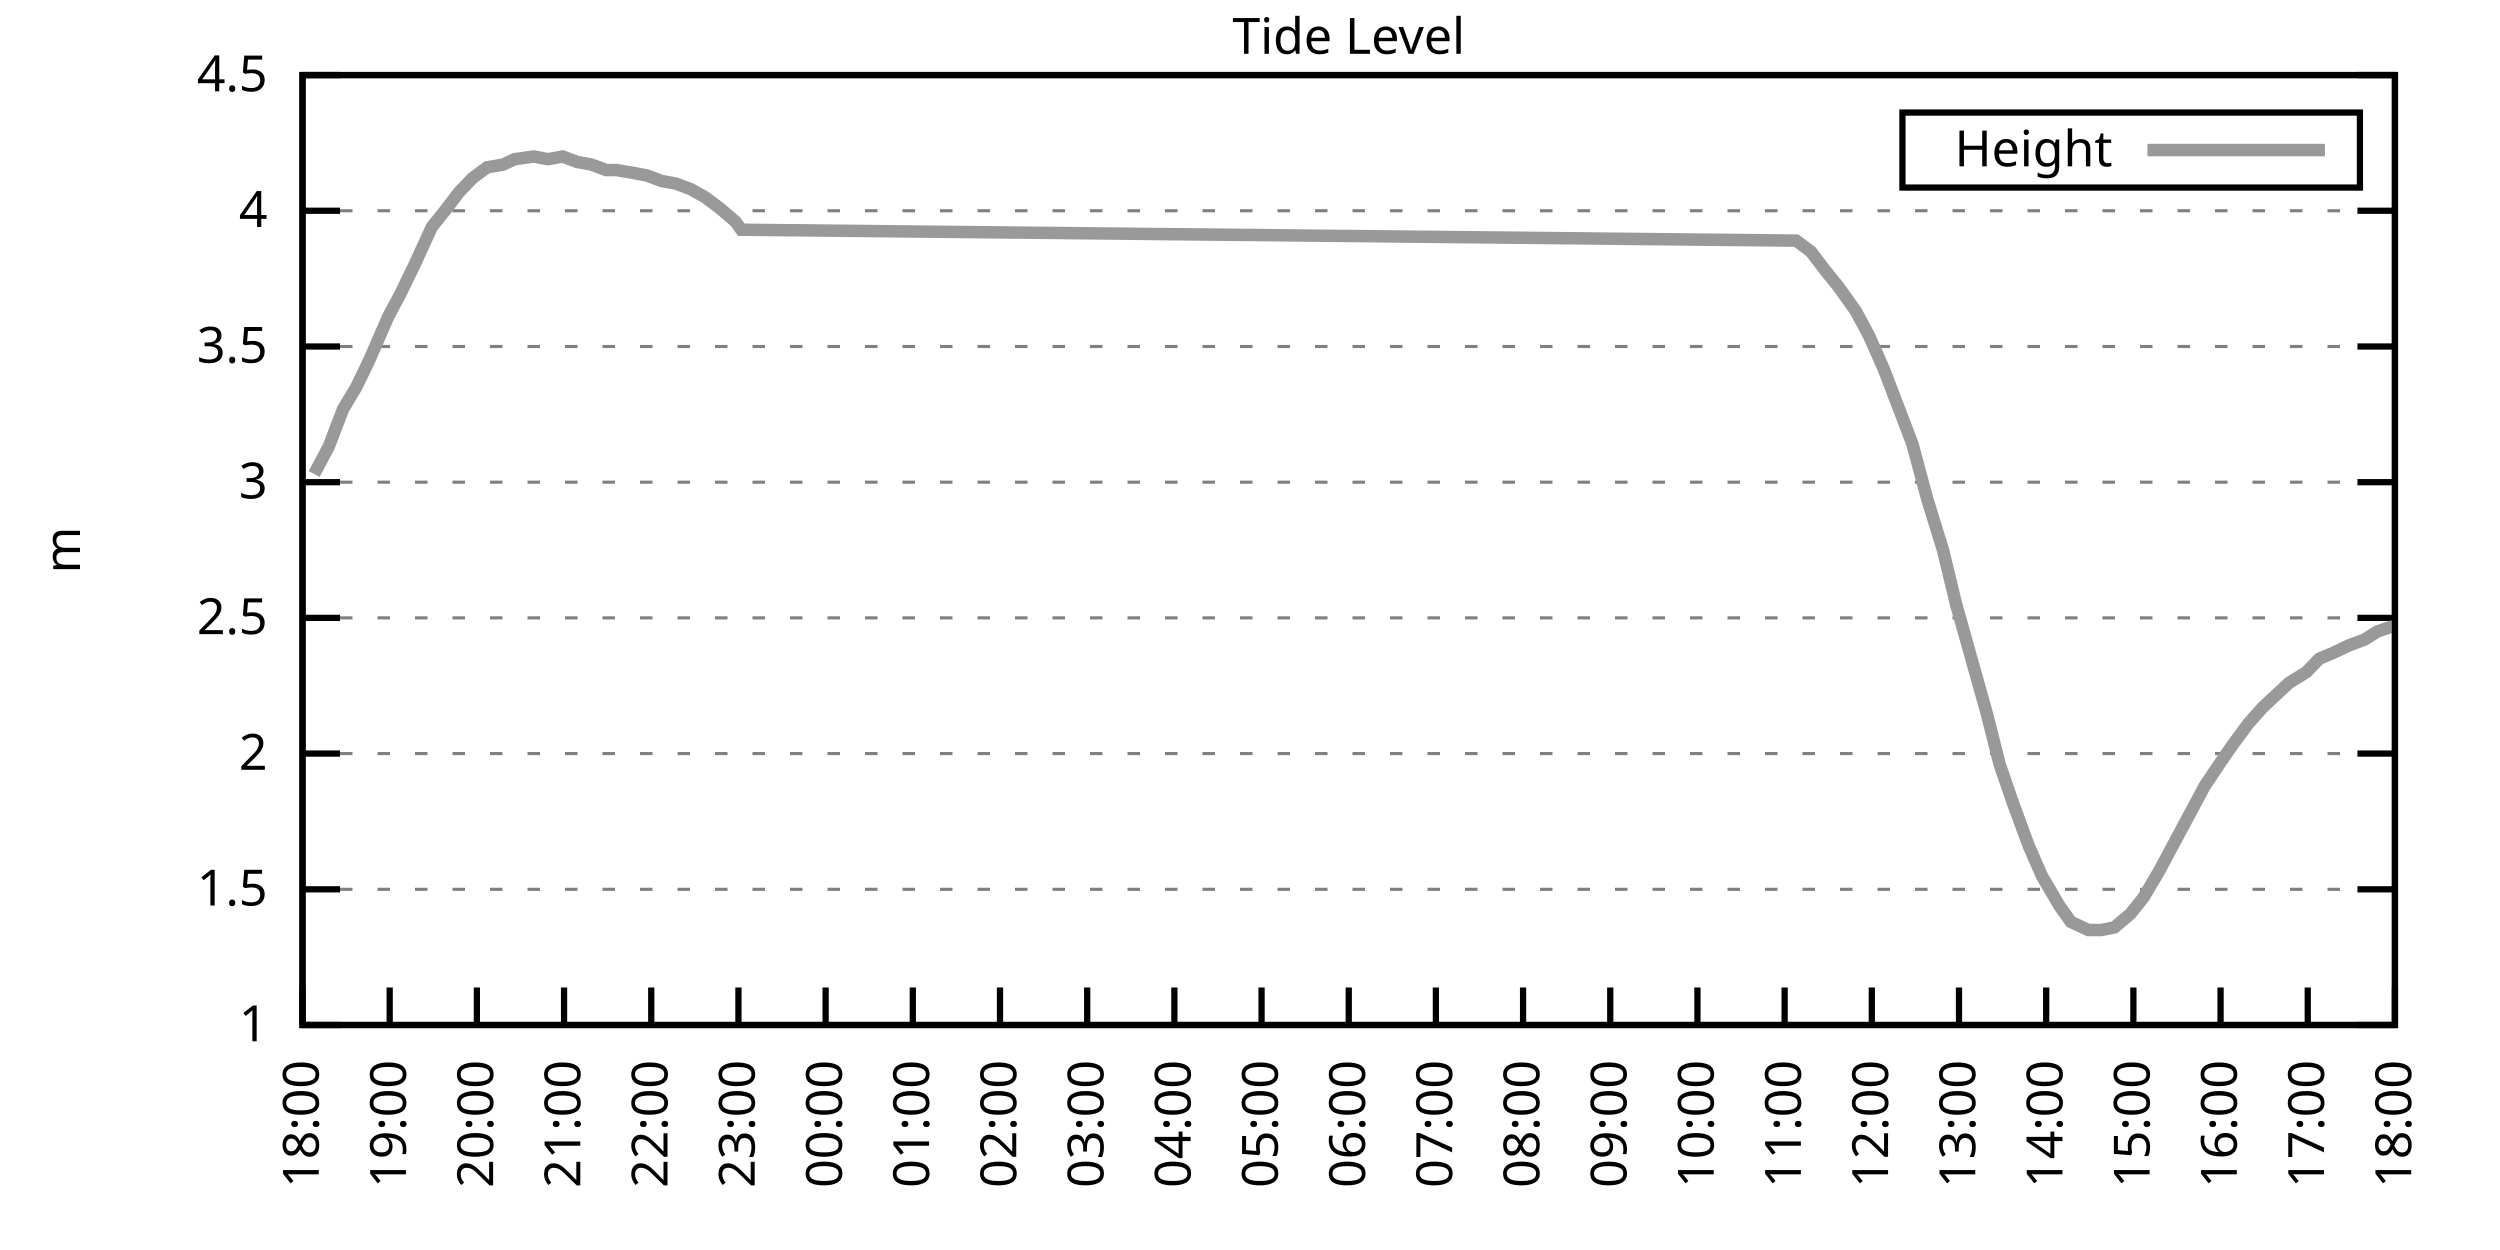
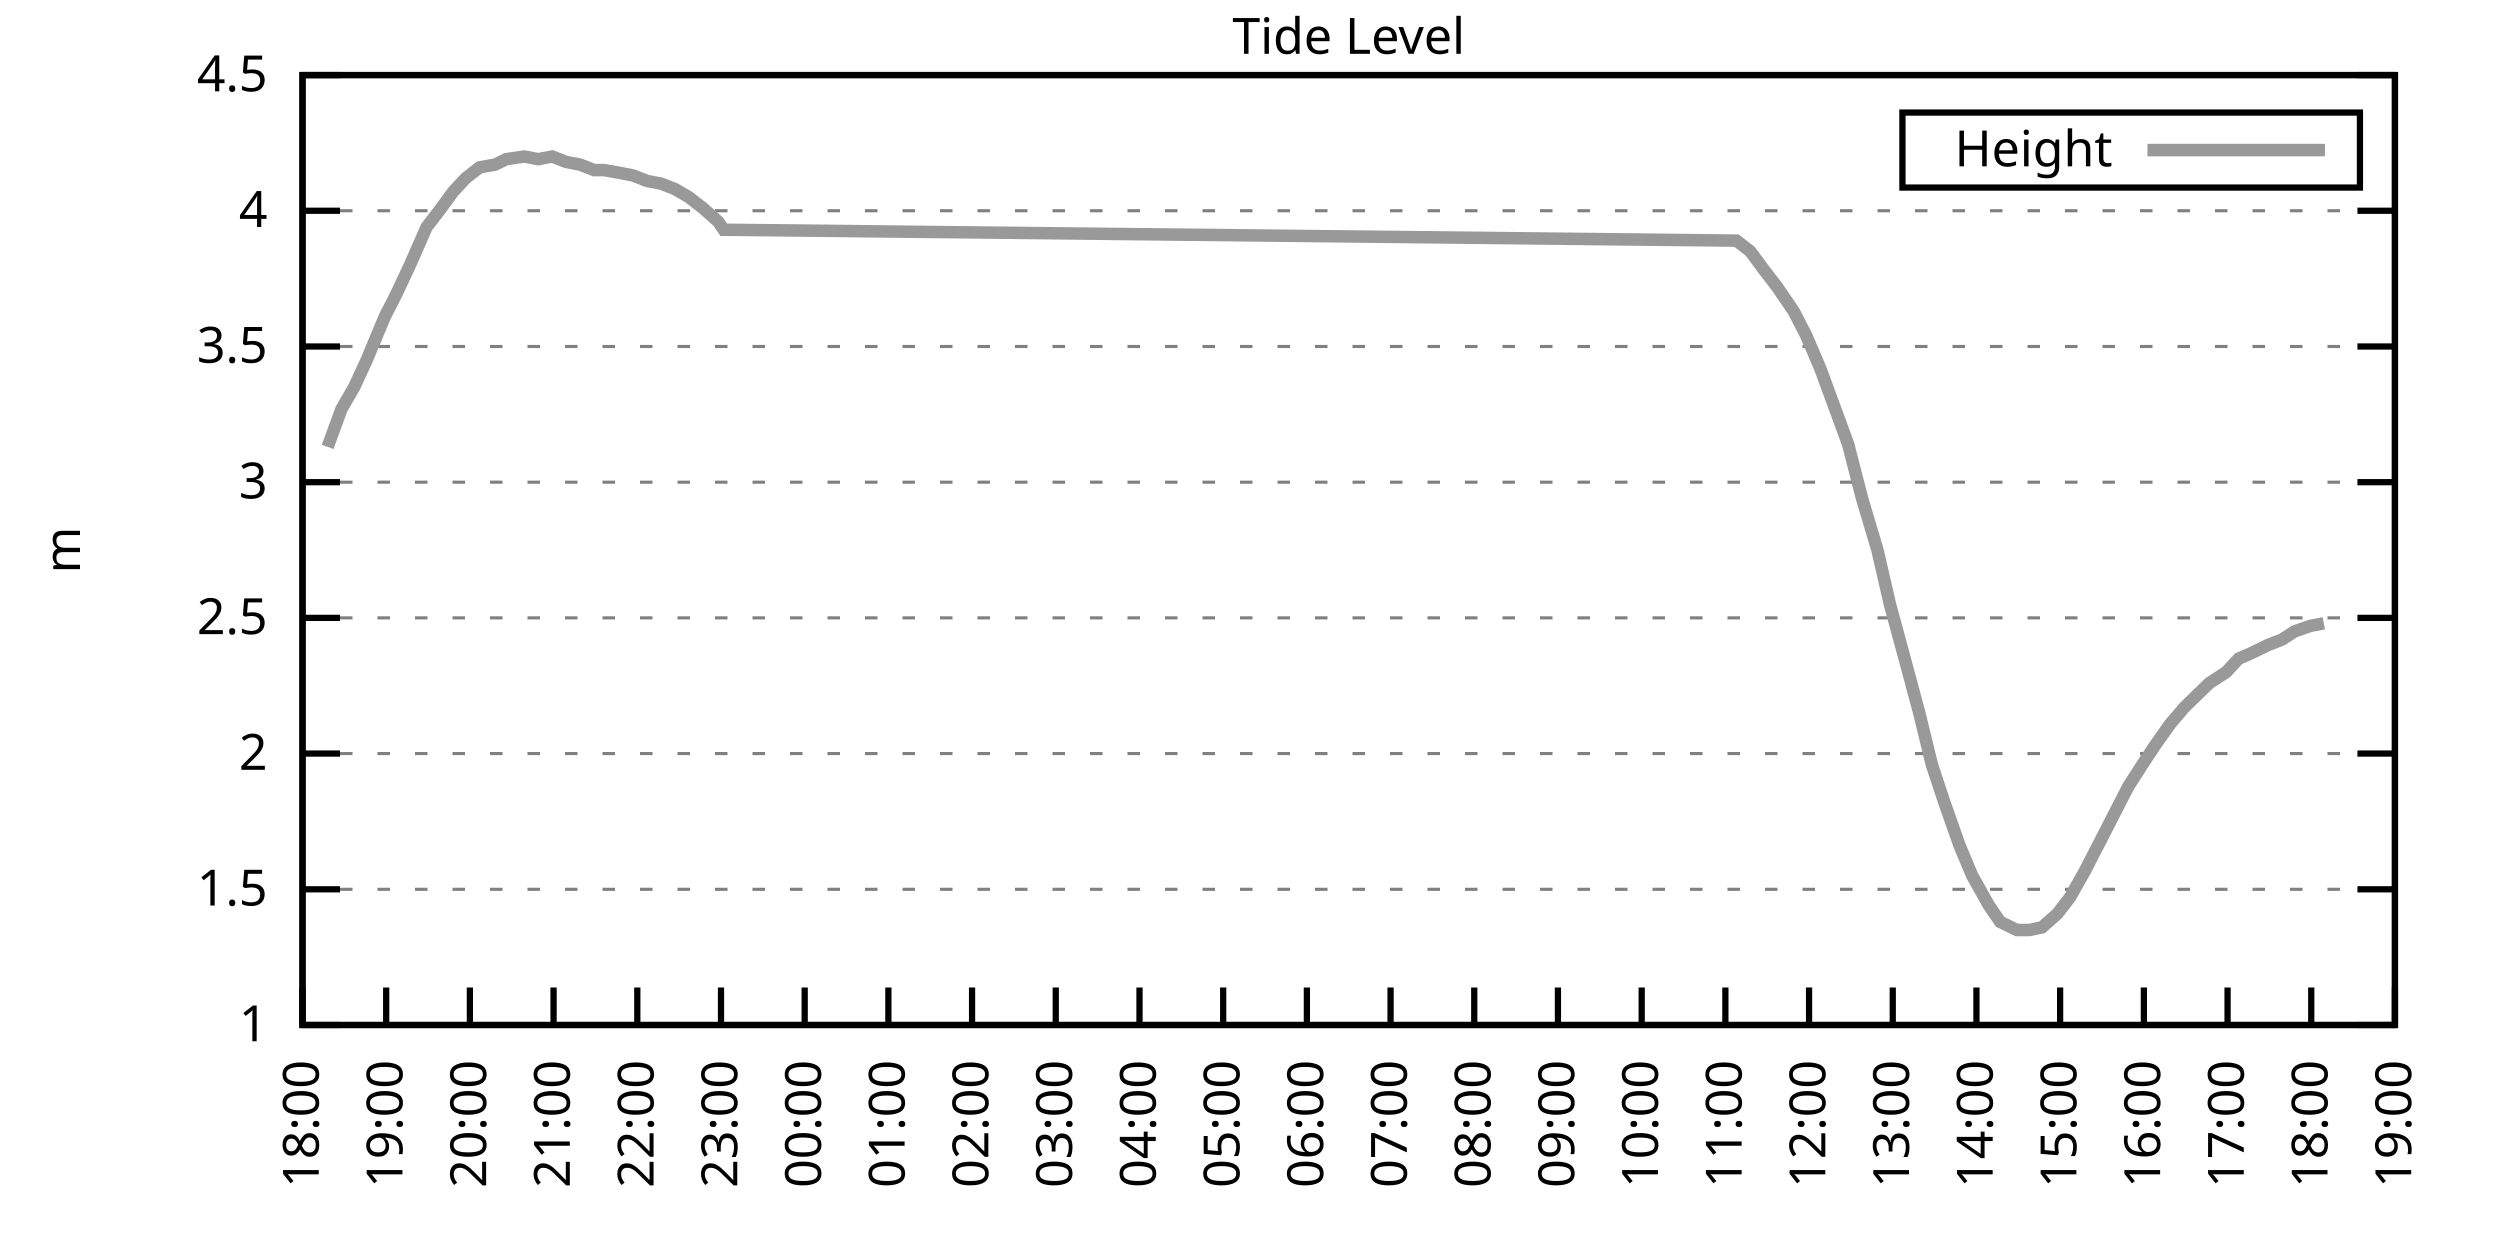
<svg xmlns="http://www.w3.org/2000/svg" xmlns:xlink="http://www.w3.org/1999/xlink" width="400" height="200" viewBox="0 0 400 200">
  <g id="gnuplot_canvas">
    <rect x="0" y="0" width="400" height="200" fill="none" />
    <defs>
      <circle id="gpDot" r="0.5" stroke-width="0.5" stroke="currentColor" />
      <path id="gpPt0" stroke-width="0.333" stroke="currentColor" d="M-1,0 h2 M0,-1 v2" />
      <path id="gpPt1" stroke-width="0.333" stroke="currentColor" d="M-1,-1 L1,1 M1,-1 L-1,1" />
      <path id="gpPt2" stroke-width="0.333" stroke="currentColor" d="M-1,0 L1,0 M0,-1 L0,1 M-1,-1 L1,1 M-1,1 L1,-1" />
      <rect id="gpPt3" stroke-width="0.333" stroke="currentColor" x="-1" y="-1" width="2" height="2" />
      <rect id="gpPt4" stroke-width="0.333" stroke="currentColor" fill="currentColor" x="-1" y="-1" width="2" height="2" />
      <circle id="gpPt5" stroke-width="0.333" stroke="currentColor" cx="0" cy="0" r="1" />
      <use xlink:href="#gpPt5" id="gpPt6" fill="currentColor" stroke="none" />
      <path id="gpPt7" stroke-width="0.333" stroke="currentColor" d="M0,-1.33 L-1.33,0.67 L1.33,0.67 z" />
      <use xlink:href="#gpPt7" id="gpPt8" fill="currentColor" stroke="none" />
      <use xlink:href="#gpPt7" id="gpPt9" stroke="currentColor" transform="rotate(180)" />
      <use xlink:href="#gpPt9" id="gpPt10" fill="currentColor" stroke="none" />
      <use xlink:href="#gpPt3" id="gpPt11" stroke="currentColor" transform="rotate(45)" />
      <use xlink:href="#gpPt11" id="gpPt12" fill="currentColor" stroke="none" />
      <path id="gpPt13" stroke-width="0.333" stroke="currentColor" d="M0,1.330 L1.265,0.411 L0.782,-1.067 L-0.782,-1.076 L-1.265,0.411 z" />
      <use xlink:href="#gpPt13" id="gpPt14" fill="currentColor" stroke="none" />
      <filter id="textbox" filterUnits="objectBoundingBox" x="0" y="0" height="1" width="1">
        <feFlood flood-color="white" flood-opacity="1" result="bgnd" />
        <feComposite in="SourceGraphic" in2="bgnd" operator="atop" />
      </filter>
      <filter id="greybox" filterUnits="objectBoundingBox" x="0" y="0" height="1" width="1">
        <feFlood flood-color="lightgrey" flood-opacity="1" result="grey" />
        <feComposite in="SourceGraphic" in2="grey" operator="atop" />
      </filter>
    </defs>
    <g fill="none" color="white" stroke="currentColor" stroke-width="1.00" stroke-linecap="butt" stroke-linejoin="miter">
</g>
    <g fill="none" color="black" stroke="currentColor" stroke-width="1.00" stroke-linecap="butt" stroke-linejoin="miter">
      <g stroke="none" shape-rendering="crispEdges">
        <polygon fill="rgb(255, 255, 255)" points="48.40,164.00 383.18,164.00 383.18,12.02 48.40,12.02 " />
      </g>
    </g>
    <g fill="none" color="black" stroke="currentColor" stroke-width="1.00" stroke-linecap="butt" stroke-linejoin="miter">
</g>
    <g fill="none" color="black" stroke="black" stroke-width="0.50" stroke-linecap="butt" stroke-linejoin="miter">
</g>
    <g fill="none" color="gray" stroke="currentColor" stroke-width="0.50" stroke-linecap="butt" stroke-linejoin="miter">
      <path stroke="gray" stroke-dasharray="2,4" class="gridline" d="M48.40,164.00 L383.19,164.00  " />
    </g>
    <g fill="none" color="gray" stroke="gray" stroke-width="1.00" stroke-linecap="butt" stroke-linejoin="miter">
</g>
    <g fill="none" color="black" stroke="currentColor" stroke-width="1.00" stroke-linecap="butt" stroke-linejoin="miter">
      <path stroke="black" d="M48.40,164.00 L54.40,164.00 M383.19,164.00 L377.19,164.00  " />
      <g transform="translate(42.80,166.60)" stroke="none" fill="black" font-family="Sans" font-size="8.00" text-anchor="end">
        <text>
          <tspan font-family="Sans"> 1</tspan>
        </text>
      </g>
    </g>
    <g fill="none" color="black" stroke="currentColor" stroke-width="1.00" stroke-linecap="butt" stroke-linejoin="miter">
</g>
    <g fill="none" color="black" stroke="black" stroke-width="0.50" stroke-linecap="butt" stroke-linejoin="miter">
</g>
    <g fill="none" color="gray" stroke="currentColor" stroke-width="0.50" stroke-linecap="butt" stroke-linejoin="miter">
      <path stroke="gray" stroke-dasharray="2,4" class="gridline" d="M48.40,142.29 L383.19,142.29  " />
    </g>
    <g fill="none" color="gray" stroke="gray" stroke-width="1.00" stroke-linecap="butt" stroke-linejoin="miter">
</g>
    <g fill="none" color="black" stroke="currentColor" stroke-width="1.00" stroke-linecap="butt" stroke-linejoin="miter">
      <path stroke="black" d="M48.40,142.29 L54.40,142.29 M383.19,142.29 L377.19,142.29  " />
      <g transform="translate(42.80,144.89)" stroke="none" fill="black" font-family="Sans" font-size="8.00" text-anchor="end">
        <text>
          <tspan font-family="Sans"> 1.5</tspan>
        </text>
      </g>
    </g>
    <g fill="none" color="black" stroke="currentColor" stroke-width="1.00" stroke-linecap="butt" stroke-linejoin="miter">
</g>
    <g fill="none" color="black" stroke="black" stroke-width="0.50" stroke-linecap="butt" stroke-linejoin="miter">
</g>
    <g fill="none" color="gray" stroke="currentColor" stroke-width="0.50" stroke-linecap="butt" stroke-linejoin="miter">
      <path stroke="gray" stroke-dasharray="2,4" class="gridline" d="M48.40,120.57 L383.19,120.57  " />
    </g>
    <g fill="none" color="gray" stroke="gray" stroke-width="1.00" stroke-linecap="butt" stroke-linejoin="miter">
</g>
    <g fill="none" color="black" stroke="currentColor" stroke-width="1.00" stroke-linecap="butt" stroke-linejoin="miter">
      <path stroke="black" d="M48.40,120.57 L54.40,120.57 M383.19,120.57 L377.19,120.57  " />
      <g transform="translate(42.80,123.17)" stroke="none" fill="black" font-family="Sans" font-size="8.00" text-anchor="end">
        <text>
          <tspan font-family="Sans"> 2</tspan>
        </text>
      </g>
    </g>
    <g fill="none" color="black" stroke="currentColor" stroke-width="1.00" stroke-linecap="butt" stroke-linejoin="miter">
</g>
    <g fill="none" color="black" stroke="black" stroke-width="0.50" stroke-linecap="butt" stroke-linejoin="miter">
</g>
    <g fill="none" color="gray" stroke="currentColor" stroke-width="0.50" stroke-linecap="butt" stroke-linejoin="miter">
      <path stroke="gray" stroke-dasharray="2,4" class="gridline" d="M48.40,98.86 L383.19,98.86  " />
    </g>
    <g fill="none" color="gray" stroke="gray" stroke-width="1.00" stroke-linecap="butt" stroke-linejoin="miter">
</g>
    <g fill="none" color="black" stroke="currentColor" stroke-width="1.00" stroke-linecap="butt" stroke-linejoin="miter">
      <path stroke="black" d="M48.40,98.86 L54.40,98.86 M383.19,98.86 L377.19,98.86  " />
      <g transform="translate(42.80,101.46)" stroke="none" fill="black" font-family="Sans" font-size="8.00" text-anchor="end">
        <text>
          <tspan font-family="Sans"> 2.5</tspan>
        </text>
      </g>
    </g>
    <g fill="none" color="black" stroke="currentColor" stroke-width="1.00" stroke-linecap="butt" stroke-linejoin="miter">
</g>
    <g fill="none" color="black" stroke="black" stroke-width="0.50" stroke-linecap="butt" stroke-linejoin="miter">
</g>
    <g fill="none" color="gray" stroke="currentColor" stroke-width="0.50" stroke-linecap="butt" stroke-linejoin="miter">
      <path stroke="gray" stroke-dasharray="2,4" class="gridline" d="M48.40,77.15 L383.19,77.15  " />
    </g>
    <g fill="none" color="gray" stroke="gray" stroke-width="1.00" stroke-linecap="butt" stroke-linejoin="miter">
</g>
    <g fill="none" color="black" stroke="currentColor" stroke-width="1.00" stroke-linecap="butt" stroke-linejoin="miter">
      <path stroke="black" d="M48.40,77.15 L54.40,77.15 M383.19,77.15 L377.19,77.15  " />
      <g transform="translate(42.80,79.75)" stroke="none" fill="black" font-family="Sans" font-size="8.00" text-anchor="end">
        <text>
          <tspan font-family="Sans"> 3</tspan>
        </text>
      </g>
    </g>
    <g fill="none" color="black" stroke="currentColor" stroke-width="1.00" stroke-linecap="butt" stroke-linejoin="miter">
</g>
    <g fill="none" color="black" stroke="black" stroke-width="0.50" stroke-linecap="butt" stroke-linejoin="miter">
</g>
    <g fill="none" color="gray" stroke="currentColor" stroke-width="0.50" stroke-linecap="butt" stroke-linejoin="miter">
      <path stroke="gray" stroke-dasharray="2,4" class="gridline" d="M48.40,55.44 L383.19,55.44  " />
    </g>
    <g fill="none" color="gray" stroke="gray" stroke-width="1.00" stroke-linecap="butt" stroke-linejoin="miter">
</g>
    <g fill="none" color="black" stroke="currentColor" stroke-width="1.00" stroke-linecap="butt" stroke-linejoin="miter">
      <path stroke="black" d="M48.40,55.44 L54.40,55.44 M383.19,55.44 L377.19,55.44  " />
      <g transform="translate(42.80,58.04)" stroke="none" fill="black" font-family="Sans" font-size="8.00" text-anchor="end">
        <text>
          <tspan font-family="Sans"> 3.5</tspan>
        </text>
      </g>
    </g>
    <g fill="none" color="black" stroke="currentColor" stroke-width="1.00" stroke-linecap="butt" stroke-linejoin="miter">
</g>
    <g fill="none" color="black" stroke="black" stroke-width="0.50" stroke-linecap="butt" stroke-linejoin="miter">
</g>
    <g fill="none" color="gray" stroke="currentColor" stroke-width="0.50" stroke-linecap="butt" stroke-linejoin="miter">
      <path stroke="gray" stroke-dasharray="2,4" class="gridline" d="M48.40,33.72 L383.19,33.72  " />
    </g>
    <g fill="none" color="gray" stroke="gray" stroke-width="1.00" stroke-linecap="butt" stroke-linejoin="miter">
</g>
    <g fill="none" color="black" stroke="currentColor" stroke-width="1.00" stroke-linecap="butt" stroke-linejoin="miter">
      <path stroke="black" d="M48.40,33.72 L54.40,33.72 M383.19,33.72 L377.19,33.72  " />
      <g transform="translate(42.80,36.32)" stroke="none" fill="black" font-family="Sans" font-size="8.00" text-anchor="end">
        <text>
          <tspan font-family="Sans"> 4</tspan>
        </text>
      </g>
    </g>
    <g fill="none" color="black" stroke="currentColor" stroke-width="1.00" stroke-linecap="butt" stroke-linejoin="miter">
</g>
    <g fill="none" color="black" stroke="black" stroke-width="0.50" stroke-linecap="butt" stroke-linejoin="miter">
</g>
    <g fill="none" color="gray" stroke="currentColor" stroke-width="0.50" stroke-linecap="butt" stroke-linejoin="miter">
      <path stroke="gray" stroke-dasharray="2,4" class="gridline" d="M48.40,12.01 L383.19,12.01  " />
    </g>
    <g fill="none" color="gray" stroke="gray" stroke-width="1.00" stroke-linecap="butt" stroke-linejoin="miter">
</g>
    <g fill="none" color="black" stroke="currentColor" stroke-width="1.00" stroke-linecap="butt" stroke-linejoin="miter">
      <path stroke="black" d="M48.40,12.01 L54.40,12.01 M383.19,12.01 L377.19,12.01  " />
      <g transform="translate(42.80,14.61)" stroke="none" fill="black" font-family="Sans" font-size="8.00" text-anchor="end">
        <text>
          <tspan font-family="Sans"> 4.5</tspan>
        </text>
      </g>
    </g>
    <g fill="none" color="black" stroke="currentColor" stroke-width="1.00" stroke-linecap="butt" stroke-linejoin="miter">
      <path stroke="black" d="M48.40,164.00 L48.40,158.00  " />
      <g transform="translate(51.00,169.60) rotate(270.00)" stroke="none" fill="black" font-family="Sans" font-size="8.00" text-anchor="end">
        <text>
          <tspan font-family="Sans">18:00</tspan>
        </text>
      </g>
    </g>
    <g fill="none" color="black" stroke="currentColor" stroke-width="1.00" stroke-linecap="butt" stroke-linejoin="miter">
-       <path stroke="black" d="M62.35,164.00 L62.35,158.00  " />
-       <g transform="translate(64.95,169.60) rotate(270.00)" stroke="none" fill="black" font-family="Sans" font-size="8.00" text-anchor="end">
+       <path stroke="black" d="M61.79,164.00 L61.79,158.00  " />
+       <g transform="translate(64.39,169.60) rotate(270.00)" stroke="none" fill="black" font-family="Sans" font-size="8.00" text-anchor="end">
        <text>
          <tspan font-family="Sans">19:00</tspan>
        </text>
      </g>
    </g>
    <g fill="none" color="black" stroke="currentColor" stroke-width="1.00" stroke-linecap="butt" stroke-linejoin="miter">
-       <path stroke="black" d="M76.30,164.00 L76.30,158.00  " />
-       <g transform="translate(78.90,169.60) rotate(270.00)" stroke="none" fill="black" font-family="Sans" font-size="8.00" text-anchor="end">
+       <path stroke="black" d="M75.18,164.00 L75.18,158.00  " />
+       <g transform="translate(77.78,169.60) rotate(270.00)" stroke="none" fill="black" font-family="Sans" font-size="8.00" text-anchor="end">
        <text>
          <tspan font-family="Sans">20:00</tspan>
        </text>
      </g>
    </g>
    <g fill="none" color="black" stroke="currentColor" stroke-width="1.00" stroke-linecap="butt" stroke-linejoin="miter">
-       <path stroke="black" d="M90.25,164.00 L90.25,158.00  " />
-       <g transform="translate(92.85,169.60) rotate(270.00)" stroke="none" fill="black" font-family="Sans" font-size="8.00" text-anchor="end">
+       <path stroke="black" d="M88.57,164.00 L88.57,158.00  " />
+       <g transform="translate(91.17,169.60) rotate(270.00)" stroke="none" fill="black" font-family="Sans" font-size="8.00" text-anchor="end">
        <text>
          <tspan font-family="Sans">21:00</tspan>
        </text>
      </g>
    </g>
    <g fill="none" color="black" stroke="currentColor" stroke-width="1.00" stroke-linecap="butt" stroke-linejoin="miter">
-       <path stroke="black" d="M104.20,164.00 L104.20,158.00  " />
-       <g transform="translate(106.80,169.60) rotate(270.00)" stroke="none" fill="black" font-family="Sans" font-size="8.00" text-anchor="end">
+       <path stroke="black" d="M101.97,164.00 L101.97,158.00  " />
+       <g transform="translate(104.57,169.60) rotate(270.00)" stroke="none" fill="black" font-family="Sans" font-size="8.00" text-anchor="end">
        <text>
          <tspan font-family="Sans">22:00</tspan>
        </text>
      </g>
    </g>
    <g fill="none" color="black" stroke="currentColor" stroke-width="1.00" stroke-linecap="butt" stroke-linejoin="miter">
-       <path stroke="black" d="M118.15,164.00 L118.15,158.00  " />
-       <g transform="translate(120.75,169.60) rotate(270.00)" stroke="none" fill="black" font-family="Sans" font-size="8.00" text-anchor="end">
+       <path stroke="black" d="M115.36,164.00 L115.36,158.00  " />
+       <g transform="translate(117.96,169.60) rotate(270.00)" stroke="none" fill="black" font-family="Sans" font-size="8.00" text-anchor="end">
        <text>
          <tspan font-family="Sans">23:00</tspan>
        </text>
      </g>
    </g>
    <g fill="none" color="black" stroke="currentColor" stroke-width="1.00" stroke-linecap="butt" stroke-linejoin="miter">
-       <path stroke="black" d="M132.10,164.00 L132.10,158.00  " />
-       <g transform="translate(134.70,169.60) rotate(270.00)" stroke="none" fill="black" font-family="Sans" font-size="8.00" text-anchor="end">
+       <path stroke="black" d="M128.75,164.00 L128.75,158.00  " />
+       <g transform="translate(131.35,169.60) rotate(270.00)" stroke="none" fill="black" font-family="Sans" font-size="8.00" text-anchor="end">
        <text>
          <tspan font-family="Sans">00:00</tspan>
        </text>
      </g>
    </g>
    <g fill="none" color="black" stroke="currentColor" stroke-width="1.00" stroke-linecap="butt" stroke-linejoin="miter">
-       <path stroke="black" d="M146.05,164.00 L146.05,158.00  " />
-       <g transform="translate(148.65,169.60) rotate(270.00)" stroke="none" fill="black" font-family="Sans" font-size="8.00" text-anchor="end">
+       <path stroke="black" d="M142.14,164.00 L142.14,158.00  " />
+       <g transform="translate(144.74,169.60) rotate(270.00)" stroke="none" fill="black" font-family="Sans" font-size="8.00" text-anchor="end">
        <text>
          <tspan font-family="Sans">01:00</tspan>
        </text>
      </g>
    </g>
    <g fill="none" color="black" stroke="currentColor" stroke-width="1.00" stroke-linecap="butt" stroke-linejoin="miter">
-       <path stroke="black" d="M160.00,164.00 L160.00,158.00  " />
-       <g transform="translate(162.60,169.60) rotate(270.00)" stroke="none" fill="black" font-family="Sans" font-size="8.00" text-anchor="end">
+       <path stroke="black" d="M155.53,164.00 L155.53,158.00  " />
+       <g transform="translate(158.13,169.60) rotate(270.00)" stroke="none" fill="black" font-family="Sans" font-size="8.00" text-anchor="end">
        <text>
          <tspan font-family="Sans">02:00</tspan>
        </text>
      </g>
    </g>
    <g fill="none" color="black" stroke="currentColor" stroke-width="1.00" stroke-linecap="butt" stroke-linejoin="miter">
-       <path stroke="black" d="M173.95,164.00 L173.95,158.00  " />
-       <g transform="translate(176.55,169.60) rotate(270.00)" stroke="none" fill="black" font-family="Sans" font-size="8.00" text-anchor="end">
+       <path stroke="black" d="M168.92,164.00 L168.92,158.00  " />
+       <g transform="translate(171.52,169.60) rotate(270.00)" stroke="none" fill="black" font-family="Sans" font-size="8.00" text-anchor="end">
        <text>
          <tspan font-family="Sans">03:00</tspan>
        </text>
      </g>
    </g>
    <g fill="none" color="black" stroke="currentColor" stroke-width="1.00" stroke-linecap="butt" stroke-linejoin="miter">
-       <path stroke="black" d="M187.90,164.00 L187.90,158.00  " />
-       <g transform="translate(190.50,169.60) rotate(270.00)" stroke="none" fill="black" font-family="Sans" font-size="8.00" text-anchor="end">
+       <path stroke="black" d="M182.32,164.00 L182.32,158.00  " />
+       <g transform="translate(184.92,169.60) rotate(270.00)" stroke="none" fill="black" font-family="Sans" font-size="8.00" text-anchor="end">
        <text>
          <tspan font-family="Sans">04:00</tspan>
        </text>
      </g>
    </g>
    <g fill="none" color="black" stroke="currentColor" stroke-width="1.00" stroke-linecap="butt" stroke-linejoin="miter">
-       <path stroke="black" d="M201.85,164.00 L201.85,158.00  " />
-       <g transform="translate(204.45,169.60) rotate(270.00)" stroke="none" fill="black" font-family="Sans" font-size="8.00" text-anchor="end">
+       <path stroke="black" d="M195.71,164.00 L195.71,158.00  " />
+       <g transform="translate(198.31,169.60) rotate(270.00)" stroke="none" fill="black" font-family="Sans" font-size="8.00" text-anchor="end">
        <text>
          <tspan font-family="Sans">05:00</tspan>
        </text>
      </g>
    </g>
    <g fill="none" color="black" stroke="currentColor" stroke-width="1.00" stroke-linecap="butt" stroke-linejoin="miter">
-       <path stroke="black" d="M215.80,164.00 L215.80,158.00  " />
-       <g transform="translate(218.40,169.60) rotate(270.00)" stroke="none" fill="black" font-family="Sans" font-size="8.00" text-anchor="end">
+       <path stroke="black" d="M209.10,164.00 L209.10,158.00  " />
+       <g transform="translate(211.70,169.60) rotate(270.00)" stroke="none" fill="black" font-family="Sans" font-size="8.00" text-anchor="end">
        <text>
          <tspan font-family="Sans">06:00</tspan>
        </text>
      </g>
    </g>
    <g fill="none" color="black" stroke="currentColor" stroke-width="1.00" stroke-linecap="butt" stroke-linejoin="miter">
-       <path stroke="black" d="M229.74,164.00 L229.74,158.00  " />
-       <g transform="translate(232.34,169.60) rotate(270.00)" stroke="none" fill="black" font-family="Sans" font-size="8.00" text-anchor="end">
+       <path stroke="black" d="M222.49,164.00 L222.49,158.00  " />
+       <g transform="translate(225.09,169.60) rotate(270.00)" stroke="none" fill="black" font-family="Sans" font-size="8.00" text-anchor="end">
        <text>
          <tspan font-family="Sans">07:00</tspan>
        </text>
      </g>
    </g>
    <g fill="none" color="black" stroke="currentColor" stroke-width="1.00" stroke-linecap="butt" stroke-linejoin="miter">
-       <path stroke="black" d="M243.69,164.00 L243.69,158.00  " />
-       <g transform="translate(246.29,169.60) rotate(270.00)" stroke="none" fill="black" font-family="Sans" font-size="8.00" text-anchor="end">
+       <path stroke="black" d="M235.88,164.00 L235.88,158.00  " />
+       <g transform="translate(238.48,169.60) rotate(270.00)" stroke="none" fill="black" font-family="Sans" font-size="8.00" text-anchor="end">
        <text>
          <tspan font-family="Sans">08:00</tspan>
        </text>
      </g>
    </g>
    <g fill="none" color="black" stroke="currentColor" stroke-width="1.00" stroke-linecap="butt" stroke-linejoin="miter">
-       <path stroke="black" d="M257.64,164.00 L257.64,158.00  " />
-       <g transform="translate(260.24,169.60) rotate(270.00)" stroke="none" fill="black" font-family="Sans" font-size="8.00" text-anchor="end">
+       <path stroke="black" d="M249.27,164.00 L249.27,158.00  " />
+       <g transform="translate(251.87,169.60) rotate(270.00)" stroke="none" fill="black" font-family="Sans" font-size="8.00" text-anchor="end">
        <text>
          <tspan font-family="Sans">09:00</tspan>
        </text>
      </g>
    </g>
    <g fill="none" color="black" stroke="currentColor" stroke-width="1.00" stroke-linecap="butt" stroke-linejoin="miter">
-       <path stroke="black" d="M271.59,164.00 L271.59,158.00  " />
-       <g transform="translate(274.19,169.60) rotate(270.00)" stroke="none" fill="black" font-family="Sans" font-size="8.00" text-anchor="end">
+       <path stroke="black" d="M262.67,164.00 L262.67,158.00  " />
+       <g transform="translate(265.27,169.60) rotate(270.00)" stroke="none" fill="black" font-family="Sans" font-size="8.00" text-anchor="end">
        <text>
          <tspan font-family="Sans">10:00</tspan>
        </text>
      </g>
    </g>
    <g fill="none" color="black" stroke="currentColor" stroke-width="1.00" stroke-linecap="butt" stroke-linejoin="miter">
-       <path stroke="black" d="M285.54,164.00 L285.54,158.00  " />
-       <g transform="translate(288.14,169.60) rotate(270.00)" stroke="none" fill="black" font-family="Sans" font-size="8.00" text-anchor="end">
+       <path stroke="black" d="M276.06,164.00 L276.06,158.00  " />
+       <g transform="translate(278.66,169.60) rotate(270.00)" stroke="none" fill="black" font-family="Sans" font-size="8.00" text-anchor="end">
        <text>
          <tspan font-family="Sans">11:00</tspan>
        </text>
      </g>
    </g>
    <g fill="none" color="black" stroke="currentColor" stroke-width="1.00" stroke-linecap="butt" stroke-linejoin="miter">
-       <path stroke="black" d="M299.49,164.00 L299.49,158.00  " />
-       <g transform="translate(302.09,169.60) rotate(270.00)" stroke="none" fill="black" font-family="Sans" font-size="8.00" text-anchor="end">
+       <path stroke="black" d="M289.45,164.00 L289.45,158.00  " />
+       <g transform="translate(292.05,169.60) rotate(270.00)" stroke="none" fill="black" font-family="Sans" font-size="8.00" text-anchor="end">
        <text>
          <tspan font-family="Sans">12:00</tspan>
        </text>
      </g>
    </g>
    <g fill="none" color="black" stroke="currentColor" stroke-width="1.00" stroke-linecap="butt" stroke-linejoin="miter">
-       <path stroke="black" d="M313.44,164.00 L313.44,158.00  " />
-       <g transform="translate(316.04,169.60) rotate(270.00)" stroke="none" fill="black" font-family="Sans" font-size="8.00" text-anchor="end">
+       <path stroke="black" d="M302.84,164.00 L302.84,158.00  " />
+       <g transform="translate(305.44,169.60) rotate(270.00)" stroke="none" fill="black" font-family="Sans" font-size="8.00" text-anchor="end">
        <text>
          <tspan font-family="Sans">13:00</tspan>
        </text>
      </g>
    </g>
    <g fill="none" color="black" stroke="currentColor" stroke-width="1.00" stroke-linecap="butt" stroke-linejoin="miter">
-       <path stroke="black" d="M327.39,164.00 L327.39,158.00  " />
-       <g transform="translate(329.99,169.60) rotate(270.00)" stroke="none" fill="black" font-family="Sans" font-size="8.00" text-anchor="end">
+       <path stroke="black" d="M316.23,164.00 L316.23,158.00  " />
+       <g transform="translate(318.83,169.60) rotate(270.00)" stroke="none" fill="black" font-family="Sans" font-size="8.00" text-anchor="end">
        <text>
          <tspan font-family="Sans">14:00</tspan>
        </text>
      </g>
    </g>
    <g fill="none" color="black" stroke="currentColor" stroke-width="1.00" stroke-linecap="butt" stroke-linejoin="miter">
-       <path stroke="black" d="M341.34,164.00 L341.34,158.00  " />
-       <g transform="translate(343.94,169.60) rotate(270.00)" stroke="none" fill="black" font-family="Sans" font-size="8.00" text-anchor="end">
+       <path stroke="black" d="M329.62,164.00 L329.62,158.00  " />
+       <g transform="translate(332.22,169.60) rotate(270.00)" stroke="none" fill="black" font-family="Sans" font-size="8.00" text-anchor="end">
        <text>
          <tspan font-family="Sans">15:00</tspan>
        </text>
      </g>
    </g>
    <g fill="none" color="black" stroke="currentColor" stroke-width="1.00" stroke-linecap="butt" stroke-linejoin="miter">
-       <path stroke="black" d="M355.29,164.00 L355.29,158.00  " />
-       <g transform="translate(357.89,169.60) rotate(270.00)" stroke="none" fill="black" font-family="Sans" font-size="8.00" text-anchor="end">
+       <path stroke="black" d="M343.02,164.00 L343.02,158.00  " />
+       <g transform="translate(345.62,169.60) rotate(270.00)" stroke="none" fill="black" font-family="Sans" font-size="8.00" text-anchor="end">
        <text>
          <tspan font-family="Sans">16:00</tspan>
        </text>
      </g>
    </g>
    <g fill="none" color="black" stroke="currentColor" stroke-width="1.00" stroke-linecap="butt" stroke-linejoin="miter">
-       <path stroke="black" d="M369.24,164.00 L369.24,158.00  " />
-       <g transform="translate(371.84,169.60) rotate(270.00)" stroke="none" fill="black" font-family="Sans" font-size="8.00" text-anchor="end">
+       <path stroke="black" d="M356.41,164.00 L356.41,158.00  " />
+       <g transform="translate(359.01,169.60) rotate(270.00)" stroke="none" fill="black" font-family="Sans" font-size="8.00" text-anchor="end">
        <text>
          <tspan font-family="Sans">17:00</tspan>
+         </text>
+       </g>
+     </g>
+     <g fill="none" color="black" stroke="currentColor" stroke-width="1.00" stroke-linecap="butt" stroke-linejoin="miter">
+       <path stroke="black" d="M369.80,164.00 L369.80,158.00  " />
+       <g transform="translate(372.40,169.60) rotate(270.00)" stroke="none" fill="black" font-family="Sans" font-size="8.00" text-anchor="end">
+         <text>
+           <tspan font-family="Sans">18:00</tspan>
        </text>
      </g>
    </g>
    <g fill="none" color="black" stroke="currentColor" stroke-width="1.00" stroke-linecap="butt" stroke-linejoin="miter">
      <path stroke="black" d="M383.19,164.00 L383.19,158.00  " />
      <g transform="translate(385.79,169.60) rotate(270.00)" stroke="none" fill="black" font-family="Sans" font-size="8.00" text-anchor="end">
        <text>
-           <tspan font-family="Sans">18:00</tspan>
+           <tspan font-family="Sans">19:00</tspan>
        </text>
      </g>
    </g>
    <g fill="none" color="black" stroke="currentColor" stroke-width="1.00" stroke-linecap="butt" stroke-linejoin="miter">
</g>
    <g fill="none" color="black" stroke="currentColor" stroke-width="1.00" stroke-linecap="butt" stroke-linejoin="miter">
      <path stroke="black" d="M48.40,12.01 L48.40,164.00 L383.19,164.00 L383.19,12.01 L48.40,12.01 Z  " />
    </g>
    <g fill="none" color="black" stroke="currentColor" stroke-width="1.00" stroke-linecap="butt" stroke-linejoin="miter">
</g>
    <g fill="none" color="black" stroke="currentColor" stroke-width="1.00" stroke-linecap="butt" stroke-linejoin="miter">
      <path stroke="black" d="M304.39,30.01 L304.39,18.01 L377.59,18.01 L377.59,30.01 L304.39,30.01 Z  " />
    </g>
    <g id="Tide_level_plot_1">
      <g fill="none" color="white" stroke="black" stroke-width="2.00" stroke-linecap="butt" stroke-linejoin="miter">
</g>
      <g fill="none" color="black" stroke="currentColor" stroke-width="2.00" stroke-linecap="butt" stroke-linejoin="miter">
        <g transform="translate(337.99,26.61)" stroke="none" fill="black" font-family="Sans" font-size="8.00" text-anchor="end">
          <text>
            <tspan font-family="Sans">Height</tspan>
          </text>
        </g>
      </g>
      <g fill="none" color="black" stroke="currentColor" stroke-width="2.00" stroke-linecap="butt" stroke-linejoin="miter">
-         <path stroke="rgb(153, 153, 153)" d="M343.59,24.01 L371.99,24.01 M50.26,75.85 L52.58,71.50 L54.91,65.42 L57.00,61.95 L59.09,57.61 L62.12,50.66   L63.98,47.18 L66.30,42.41 L69.09,36.33 L71.18,33.72 L73.51,30.68 L75.60,28.51 L77.93,26.77 L80.48,26.34   L82.34,25.47 L85.37,25.04 L87.69,25.47 L90.02,25.04 L92.34,25.91 L94.67,26.34 L96.99,27.21 L98.62,27.21   L101.18,27.64 L103.50,28.08 L105.83,28.95 L108.15,29.38 L110.48,30.25 L112.80,31.55 L115.13,33.29 L117.68,35.46   L118.61,36.76 L287.40,38.50 L289.73,40.24 L292.05,43.28 L294.15,45.88 L296.94,49.79 L299.03,53.70 L301.35,58.91   L303.68,64.99 L306.00,71.07 L308.33,79.75 L310.88,88.00 L312.98,96.69 L315.30,104.94 L317.86,114.06 L319.95,122.31   L322.04,128.39 L324.60,135.34 L326.69,140.12 L329.48,144.89 L331.34,147.50 L334.13,148.80 L336.23,148.80 L338.32,148.37   L340.88,146.20 L342.97,143.59 L345.53,139.25 L348.08,134.47 L350.18,130.56 L352.73,125.79 L355.06,122.31 L357.15,119.27   L359.71,115.80 L362.03,113.19 L363.89,111.45 L366.22,109.28 L369.01,107.55 L371.10,105.38 L373.19,104.51 L375.98,103.20   L378.31,102.34 L380.40,101.03 L382.96,100.16  " />
+         <path stroke="rgb(153, 153, 153)" d="M343.59,24.01 L371.99,24.01 M52.42,71.50 L54.65,65.42 L56.66,61.95 L58.67,57.61 L61.57,50.66 L63.35,47.18   L65.59,42.41 L68.26,36.33 L70.27,33.72 L72.50,30.68 L74.51,28.51 L76.75,26.77 L79.20,26.34 L80.99,25.47   L83.89,25.04 L86.12,25.47 L88.35,25.04 L90.58,25.91 L92.82,26.34 L95.05,27.21 L96.61,27.21 L99.06,27.64   L101.30,28.08 L103.53,28.95 L105.76,29.38 L107.99,30.25 L110.22,31.55 L112.46,33.29 L114.91,35.46 L115.80,36.76   L277.84,38.50 L280.07,40.24 L282.31,43.28 L284.32,45.88 L286.99,49.79 L289.00,53.70 L291.23,58.91 L293.47,64.99   L295.70,71.07 L297.93,79.75 L300.39,88.00 L302.39,96.69 L304.63,104.94 L307.08,114.06 L309.09,122.31 L311.10,128.39   L313.55,135.34 L315.56,140.12 L318.24,144.89 L320.03,147.50 L322.70,148.80 L324.71,148.80 L326.72,148.37 L329.18,146.20   L331.19,143.59 L333.64,139.25 L336.10,134.47 L338.10,130.56 L340.56,125.79 L342.79,122.31 L344.80,119.27 L347.26,115.80   L349.49,113.19 L351.27,111.45 L353.51,109.28 L356.18,107.55 L358.19,105.38 L360.20,104.51 L362.88,103.20 L365.11,102.34   L367.12,101.03 L369.58,100.16 L371.81,99.73  " />
      </g>
    </g>
    <g fill="none" color="black" stroke="currentColor" stroke-width="2.00" stroke-linecap="butt" stroke-linejoin="miter">
</g>
    <g fill="none" color="black" stroke="black" stroke-width="1.00" stroke-linecap="butt" stroke-linejoin="miter">
</g>
    <g fill="none" color="black" stroke="currentColor" stroke-width="1.00" stroke-linecap="butt" stroke-linejoin="miter">
      <path stroke="black" d="M48.40,12.01 L48.40,164.00 L383.19,164.00 L383.19,12.01 L48.40,12.01 Z  " />
      <g transform="translate(12.80,88.01) rotate(270.00)" stroke="none" fill="black" font-family="Sans" font-size="8.00" text-anchor="middle">
        <text>
          <tspan font-family="Sans">m</tspan>
        </text>
      </g>
    </g>
    <g fill="none" color="black" stroke="currentColor" stroke-width="1.00" stroke-linecap="butt" stroke-linejoin="miter">
</g>
    <g fill="none" color="black" stroke="currentColor" stroke-width="1.00" stroke-linecap="butt" stroke-linejoin="miter">
      <g transform="translate(215.79,8.61)" stroke="none" fill="black" font-family="Sans" font-size="8.00" text-anchor="middle">
        <text>
          <tspan font-family="Sans">Tide Level</tspan>
        </text>
      </g>
    </g>
    <g fill="none" color="black" stroke="currentColor" stroke-width="1.00" stroke-linecap="butt" stroke-linejoin="miter">
</g>
  </g>
</svg>
